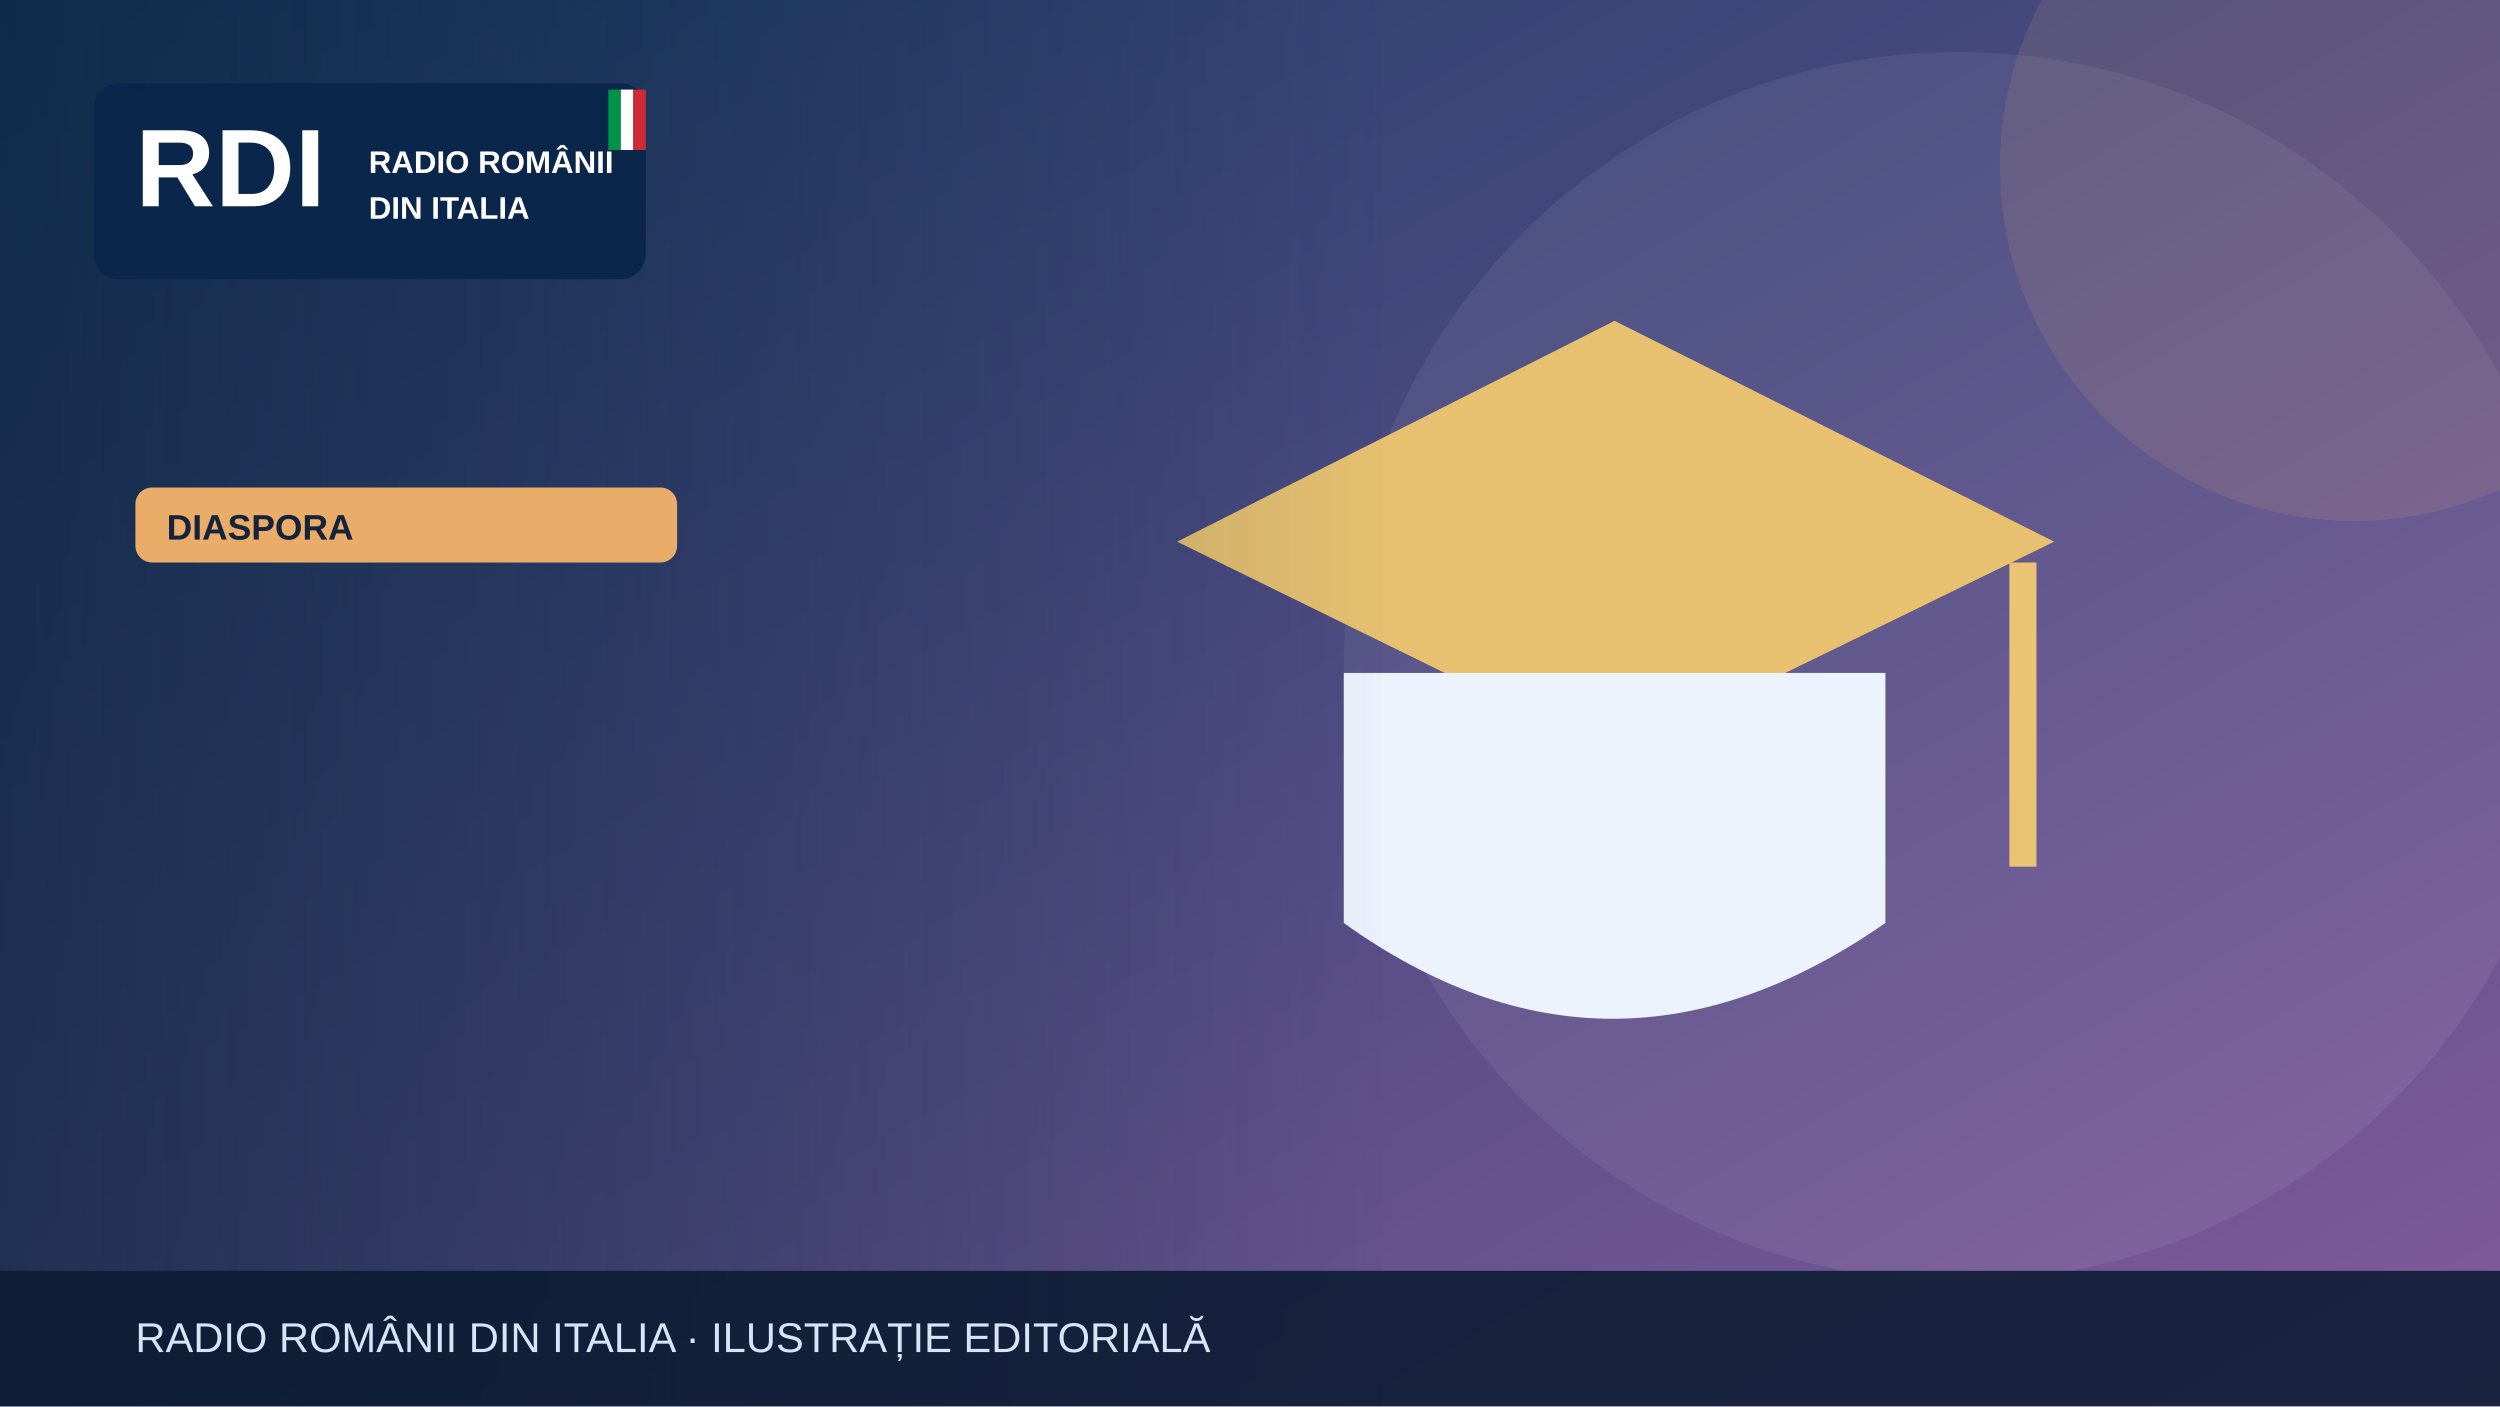
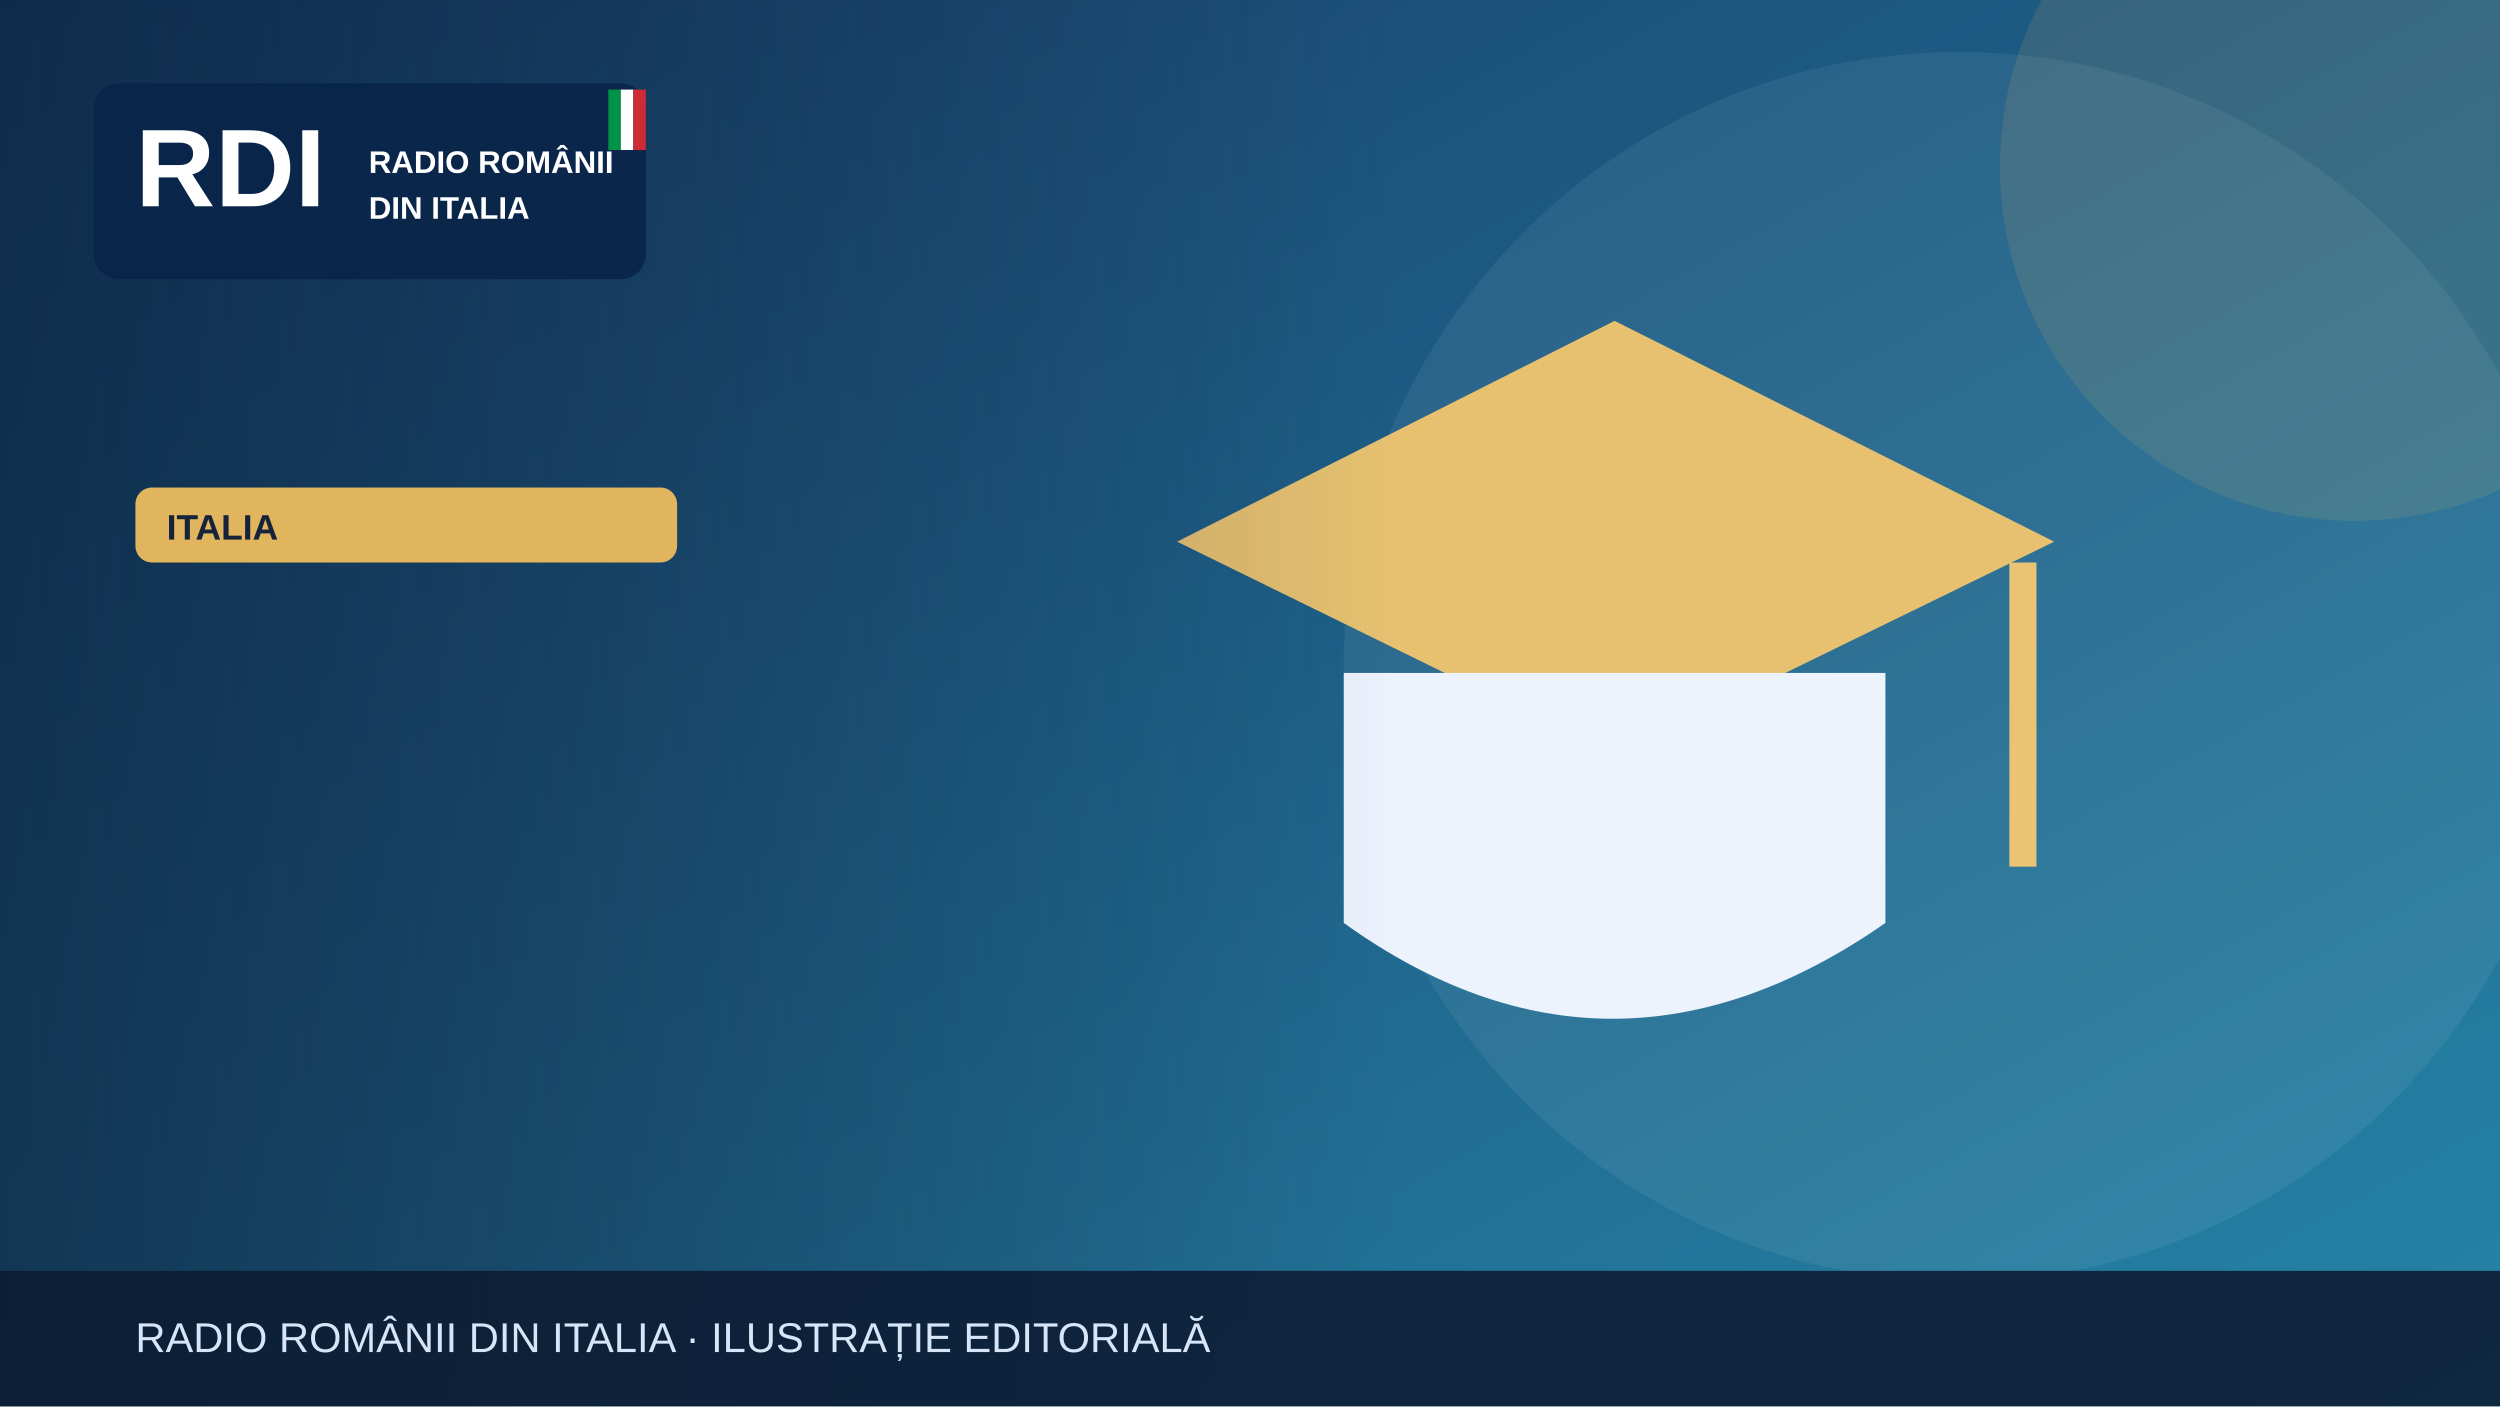
<svg xmlns="http://www.w3.org/2000/svg" width="1200" height="675" viewBox="0 0 1200 675" role="img" aria-label="Illustrazione editoriale RDI">
  <defs>
    <linearGradient id="bg" x2="1" y2="1">
-       <stop stop-color="#183c67" />
-       <stop offset="1" stop-color="#835a9d" />
+       <stop stop-color="#183c69" />
+       <stop offset="1" stop-color="#2585a7" />
    </linearGradient>
    <linearGradient id="shade">
      <stop stop-color="#0b223a" stop-opacity=".65" />
      <stop offset="1" stop-color="#0b223a" stop-opacity="0" />
    </linearGradient>
  </defs>
  <rect width="1200" height="675" fill="url(#bg)" />
  <circle cx="940" cy="320" r="295" fill="#fff" opacity=".065" />
-   <circle cx="1130" cy="80" r="170" fill="#e9ad69" opacity=".13" />
+   <circle cx="1130" cy="80" r="170" fill="#e1b55d" opacity=".13" />
  <g>
    <path d="M565 260 775 154 986 260 775 363Z" fill="#e7c170" />
    <path d="M645 323v120q128 92 260 0V323" fill="#edf3fd" />
    <path d="M971 270v146" stroke="#eac474" stroke-width="13" />
  </g>
  <rect x="0" y="0" width="670" height="675" fill="url(#shade)" />
  <rect x="45" y="40" width="265" height="94" rx="12" fill="#09264a" opacity=".97" />
  <text x="65" y="99" font-family="Arial,sans-serif" font-size="53" font-weight="900" fill="white">RDI</text>
  <text x="177" y="83" font-family="Arial,sans-serif" font-size="15" font-weight="800" fill="white">RADIO ROMÂNII</text>
  <text x="177" y="105" font-family="Arial,sans-serif" font-size="15" font-weight="800" fill="white">DIN ITALIA</text>
  <rect x="292" y="43" width="6" height="29" fill="#009246" />
  <rect x="298" y="43" width="6" height="29" fill="#fff" />
  <rect x="304" y="43" width="6" height="29" fill="#ce2b37" />
-   <rect x="65" y="234" width="260" height="36" rx="8" fill="#e9ad69" />
-   <text x="80" y="259" font-family="Arial,sans-serif" font-size="17" font-weight="800" fill="#16233b">DIASPORA</text>
+   <rect x="65" y="234" width="260" height="36" rx="8" fill="#e1b55d" />
+   <text x="80" y="259" font-family="Arial,sans-serif" font-size="17" font-weight="800" fill="#16233b">ITALIA</text>
  <rect y="610" width="1200" height="65" fill="#0b1b32" opacity=".88" />
  <text x="65" y="649" font-family="Arial,sans-serif" font-size="20" fill="#d6e5f7">RADIO ROMÂNII DIN ITALIA · ILUSTRAȚIE EDITORIALĂ</text>
</svg>
